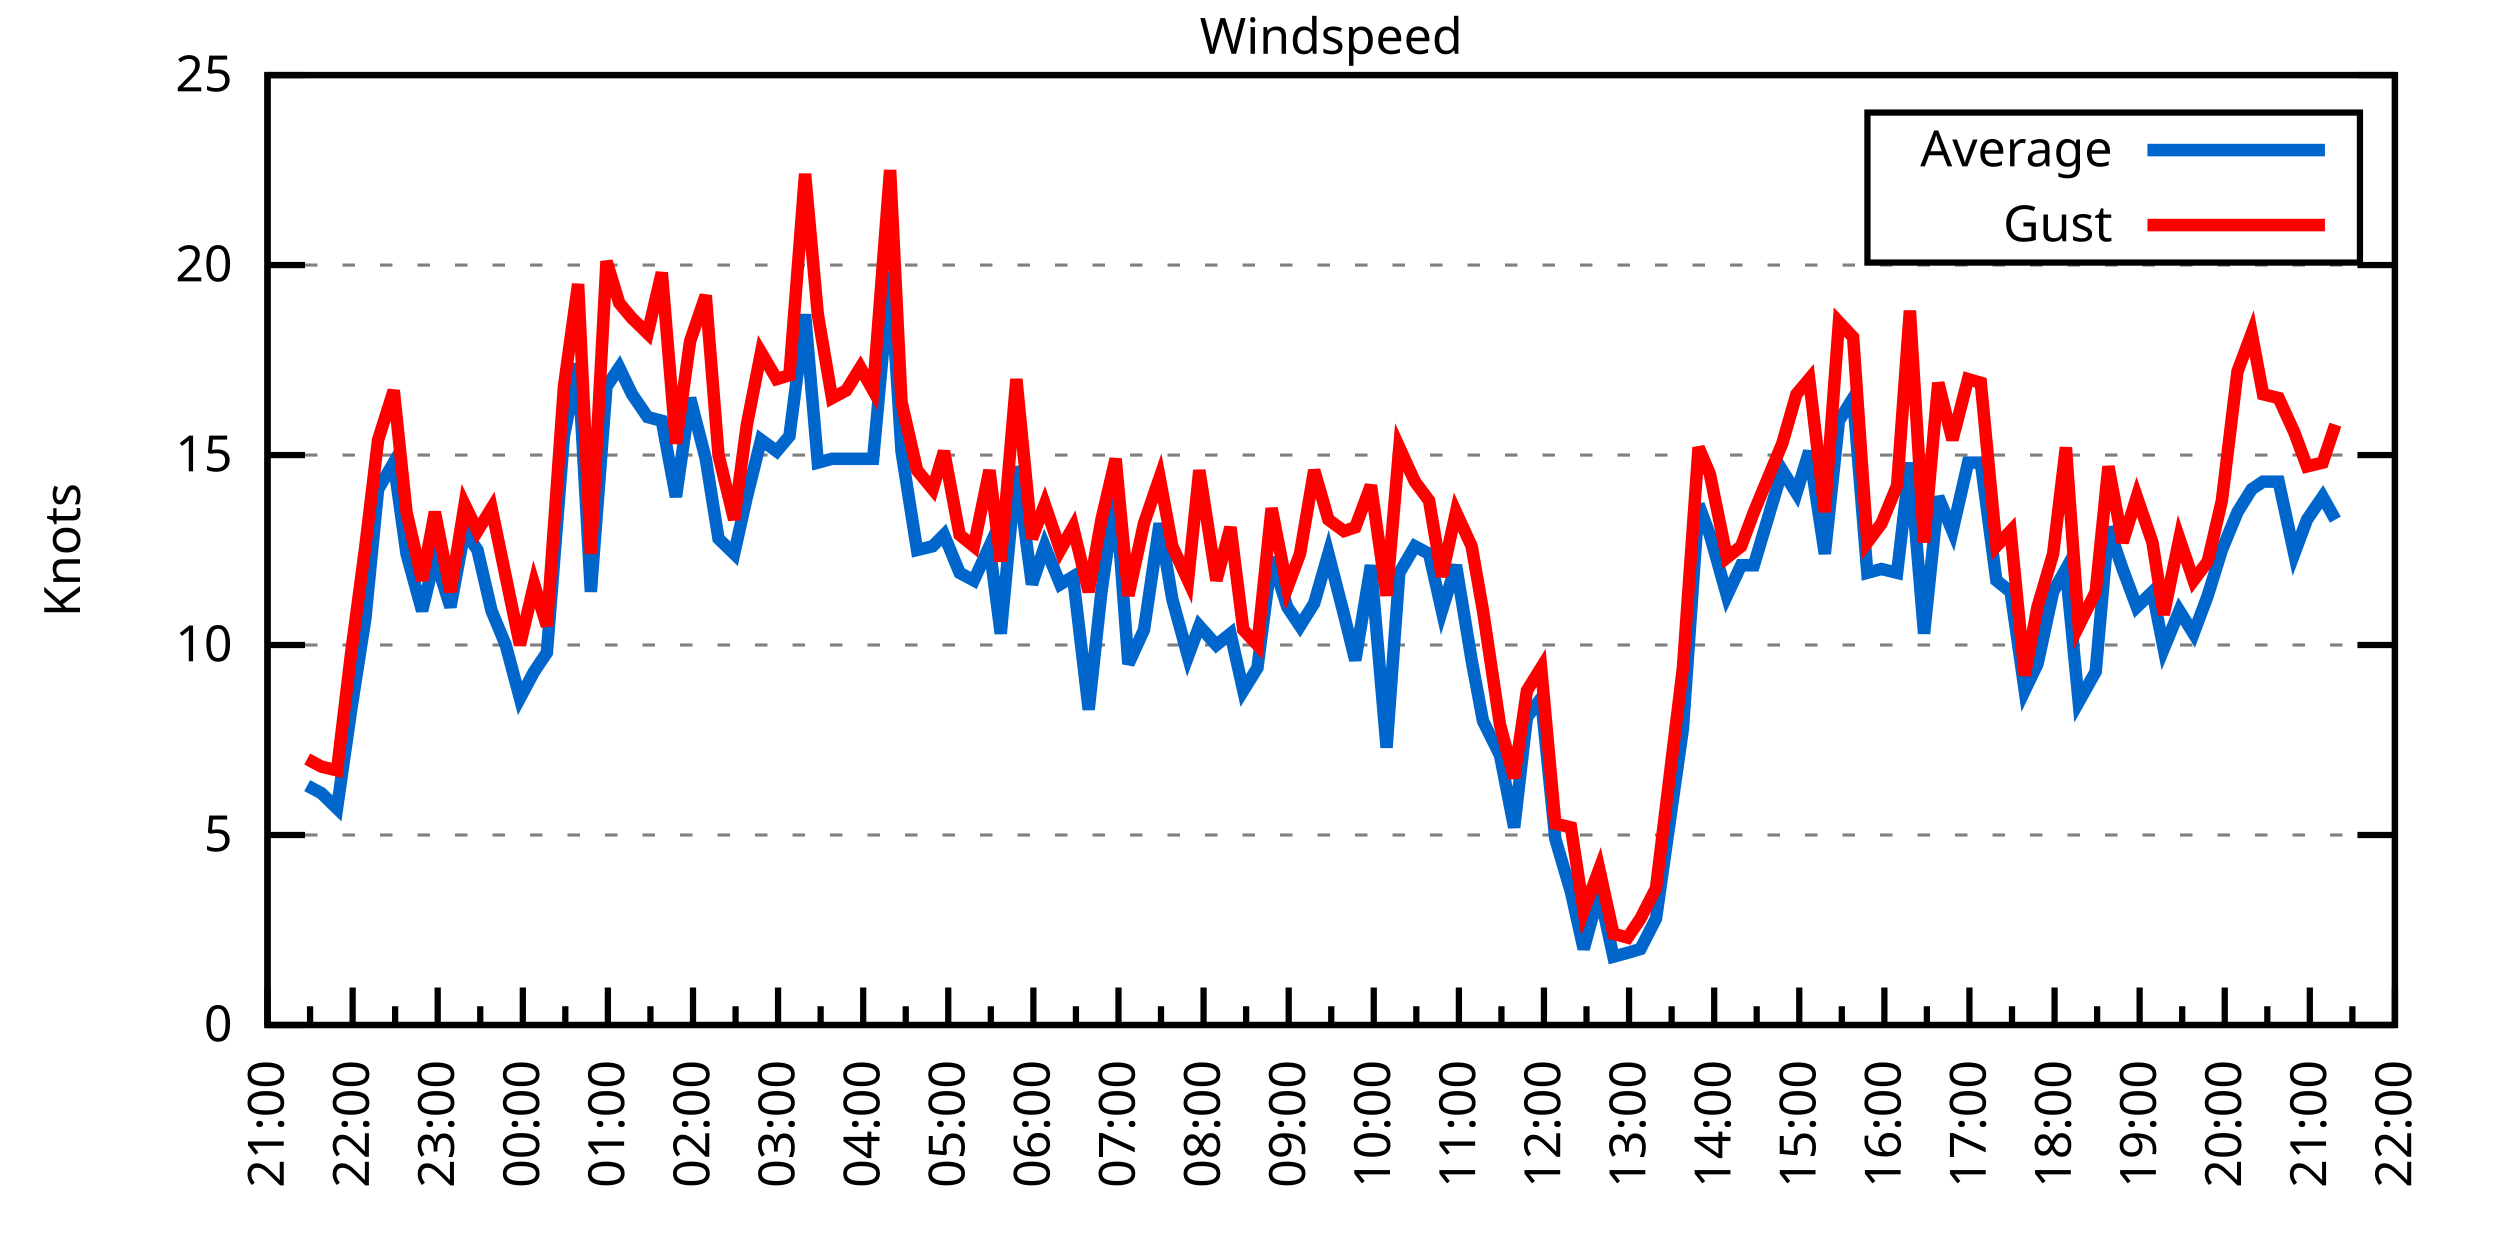
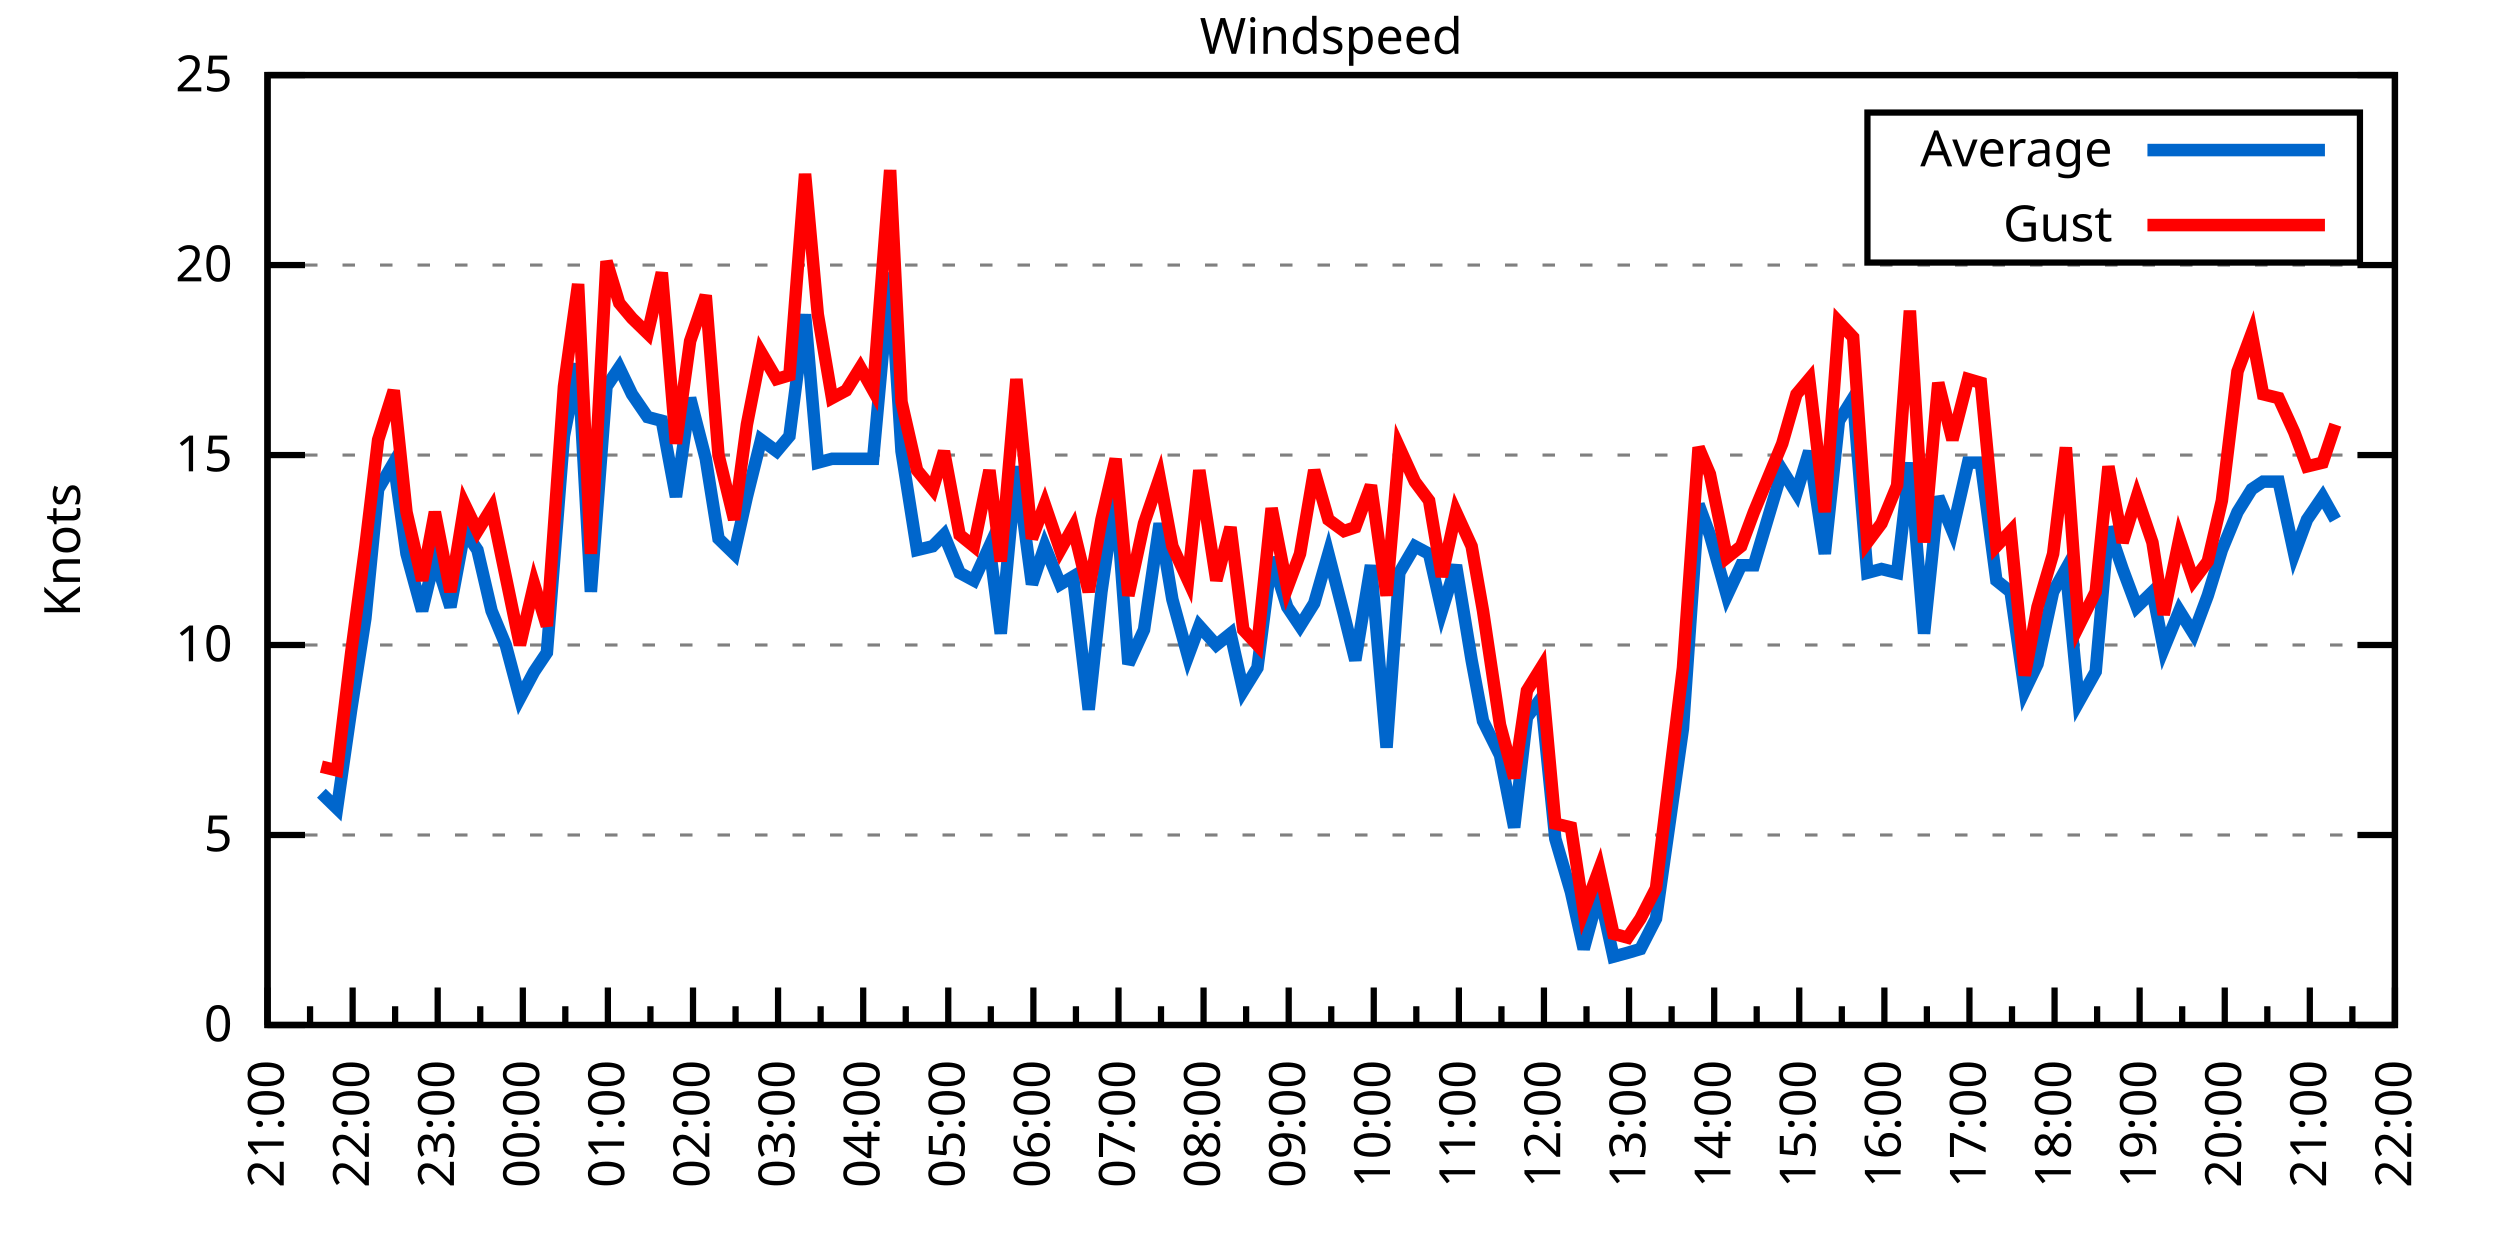
<svg xmlns="http://www.w3.org/2000/svg" xmlns:xlink="http://www.w3.org/1999/xlink" width="400" height="200" viewBox="0 0 400 200">
  <g id="gnuplot_canvas">
    <rect x="0" y="0" width="400" height="200" fill="none" />
    <defs>
      <circle id="gpDot" r="0.5" stroke-width="0.5" stroke="currentColor" />
      <path id="gpPt0" stroke-width="0.333" stroke="currentColor" d="M-1,0 h2 M0,-1 v2" />
      <path id="gpPt1" stroke-width="0.333" stroke="currentColor" d="M-1,-1 L1,1 M1,-1 L-1,1" />
      <path id="gpPt2" stroke-width="0.333" stroke="currentColor" d="M-1,0 L1,0 M0,-1 L0,1 M-1,-1 L1,1 M-1,1 L1,-1" />
      <rect id="gpPt3" stroke-width="0.333" stroke="currentColor" x="-1" y="-1" width="2" height="2" />
      <rect id="gpPt4" stroke-width="0.333" stroke="currentColor" fill="currentColor" x="-1" y="-1" width="2" height="2" />
      <circle id="gpPt5" stroke-width="0.333" stroke="currentColor" cx="0" cy="0" r="1" />
      <use xlink:href="#gpPt5" id="gpPt6" fill="currentColor" stroke="none" />
      <path id="gpPt7" stroke-width="0.333" stroke="currentColor" d="M0,-1.33 L-1.33,0.67 L1.33,0.67 z" />
      <use xlink:href="#gpPt7" id="gpPt8" fill="currentColor" stroke="none" />
      <use xlink:href="#gpPt7" id="gpPt9" stroke="currentColor" transform="rotate(180)" />
      <use xlink:href="#gpPt9" id="gpPt10" fill="currentColor" stroke="none" />
      <use xlink:href="#gpPt3" id="gpPt11" stroke="currentColor" transform="rotate(45)" />
      <use xlink:href="#gpPt11" id="gpPt12" fill="currentColor" stroke="none" />
      <path id="gpPt13" stroke-width="0.333" stroke="currentColor" d="M0,1.330 L1.265,0.411 L0.782,-1.067 L-0.782,-1.076 L-1.265,0.411 z" />
      <use xlink:href="#gpPt13" id="gpPt14" fill="currentColor" stroke="none" />
      <filter id="textbox" filterUnits="objectBoundingBox" x="0" y="0" height="1" width="1">
        <feFlood flood-color="white" flood-opacity="1" result="bgnd" />
        <feComposite in="SourceGraphic" in2="bgnd" operator="atop" />
      </filter>
      <filter id="greybox" filterUnits="objectBoundingBox" x="0" y="0" height="1" width="1">
        <feFlood flood-color="lightgrey" flood-opacity="1" result="grey" />
        <feComposite in="SourceGraphic" in2="grey" operator="atop" />
      </filter>
    </defs>
    <g fill="none" color="white" stroke="currentColor" stroke-width="1.00" stroke-linecap="butt" stroke-linejoin="miter">
</g>
    <g fill="none" color="black" stroke="currentColor" stroke-width="1.00" stroke-linecap="butt" stroke-linejoin="miter">
      <g stroke="none" shape-rendering="crispEdges">
        <polygon fill="rgb(255, 255, 255)" points="42.80,164.00 383.18,164.00 383.18,12.02 42.80,12.02 " />
      </g>
    </g>
    <g fill="none" color="black" stroke="currentColor" stroke-width="1.00" stroke-linecap="butt" stroke-linejoin="miter">
</g>
    <g fill="none" color="black" stroke="black" stroke-width="0.50" stroke-linecap="butt" stroke-linejoin="miter">
</g>
    <g fill="none" color="gray" stroke="currentColor" stroke-width="0.50" stroke-linecap="butt" stroke-linejoin="miter">
      <path stroke="gray" stroke-dasharray="2,4" class="gridline" d="M42.80,164.00 L383.19,164.00  " />
    </g>
    <g fill="none" color="gray" stroke="gray" stroke-width="1.00" stroke-linecap="butt" stroke-linejoin="miter">
</g>
    <g fill="none" color="black" stroke="currentColor" stroke-width="1.00" stroke-linecap="butt" stroke-linejoin="miter">
      <path stroke="black" d="M42.80,164.00 L48.80,164.00 M383.19,164.00 L377.19,164.00  " />
      <g transform="translate(37.20,166.60)" stroke="none" fill="black" font-family="Sans" font-size="8.00" text-anchor="end">
        <text>
          <tspan font-family="Sans"> 0</tspan>
        </text>
      </g>
    </g>
    <g fill="none" color="black" stroke="currentColor" stroke-width="1.00" stroke-linecap="butt" stroke-linejoin="miter">
</g>
    <g fill="none" color="black" stroke="black" stroke-width="0.50" stroke-linecap="butt" stroke-linejoin="miter">
</g>
    <g fill="none" color="gray" stroke="currentColor" stroke-width="0.50" stroke-linecap="butt" stroke-linejoin="miter">
      <path stroke="gray" stroke-dasharray="2,4" class="gridline" d="M42.80,133.60 L383.19,133.60  " />
    </g>
    <g fill="none" color="gray" stroke="gray" stroke-width="1.00" stroke-linecap="butt" stroke-linejoin="miter">
</g>
    <g fill="none" color="black" stroke="currentColor" stroke-width="1.00" stroke-linecap="butt" stroke-linejoin="miter">
      <path stroke="black" d="M42.80,133.60 L48.80,133.60 M383.19,133.60 L377.19,133.60  " />
      <g transform="translate(37.20,136.20)" stroke="none" fill="black" font-family="Sans" font-size="8.00" text-anchor="end">
        <text>
          <tspan font-family="Sans"> 5</tspan>
        </text>
      </g>
    </g>
    <g fill="none" color="black" stroke="currentColor" stroke-width="1.00" stroke-linecap="butt" stroke-linejoin="miter">
</g>
    <g fill="none" color="black" stroke="black" stroke-width="0.50" stroke-linecap="butt" stroke-linejoin="miter">
</g>
    <g fill="none" color="gray" stroke="currentColor" stroke-width="0.50" stroke-linecap="butt" stroke-linejoin="miter">
      <path stroke="gray" stroke-dasharray="2,4" class="gridline" d="M42.80,103.20 L383.19,103.20  " />
    </g>
    <g fill="none" color="gray" stroke="gray" stroke-width="1.00" stroke-linecap="butt" stroke-linejoin="miter">
</g>
    <g fill="none" color="black" stroke="currentColor" stroke-width="1.00" stroke-linecap="butt" stroke-linejoin="miter">
      <path stroke="black" d="M42.80,103.20 L48.80,103.20 M383.19,103.20 L377.19,103.20  " />
      <g transform="translate(37.20,105.80)" stroke="none" fill="black" font-family="Sans" font-size="8.00" text-anchor="end">
        <text>
          <tspan font-family="Sans"> 10</tspan>
        </text>
      </g>
    </g>
    <g fill="none" color="black" stroke="currentColor" stroke-width="1.00" stroke-linecap="butt" stroke-linejoin="miter">
</g>
    <g fill="none" color="black" stroke="black" stroke-width="0.50" stroke-linecap="butt" stroke-linejoin="miter">
</g>
    <g fill="none" color="gray" stroke="currentColor" stroke-width="0.50" stroke-linecap="butt" stroke-linejoin="miter">
      <path stroke="gray" stroke-dasharray="2,4" class="gridline" d="M42.80,72.81 L383.19,72.81  " />
    </g>
    <g fill="none" color="gray" stroke="gray" stroke-width="1.00" stroke-linecap="butt" stroke-linejoin="miter">
</g>
    <g fill="none" color="black" stroke="currentColor" stroke-width="1.00" stroke-linecap="butt" stroke-linejoin="miter">
      <path stroke="black" d="M42.80,72.81 L48.80,72.81 M383.19,72.81 L377.19,72.81  " />
      <g transform="translate(37.20,75.41)" stroke="none" fill="black" font-family="Sans" font-size="8.00" text-anchor="end">
        <text>
          <tspan font-family="Sans"> 15</tspan>
        </text>
      </g>
    </g>
    <g fill="none" color="black" stroke="currentColor" stroke-width="1.00" stroke-linecap="butt" stroke-linejoin="miter">
</g>
    <g fill="none" color="black" stroke="black" stroke-width="0.50" stroke-linecap="butt" stroke-linejoin="miter">
</g>
    <g fill="none" color="gray" stroke="currentColor" stroke-width="0.50" stroke-linecap="butt" stroke-linejoin="miter">
      <path stroke="gray" stroke-dasharray="2,4" class="gridline" d="M42.80,42.41 L383.19,42.41  " />
    </g>
    <g fill="none" color="gray" stroke="gray" stroke-width="1.00" stroke-linecap="butt" stroke-linejoin="miter">
</g>
    <g fill="none" color="black" stroke="currentColor" stroke-width="1.00" stroke-linecap="butt" stroke-linejoin="miter">
      <path stroke="black" d="M42.80,42.41 L48.80,42.41 M383.19,42.41 L377.19,42.41  " />
      <g transform="translate(37.20,45.01)" stroke="none" fill="black" font-family="Sans" font-size="8.00" text-anchor="end">
        <text>
          <tspan font-family="Sans"> 20</tspan>
        </text>
      </g>
    </g>
    <g fill="none" color="black" stroke="currentColor" stroke-width="1.00" stroke-linecap="butt" stroke-linejoin="miter">
</g>
    <g fill="none" color="black" stroke="black" stroke-width="0.50" stroke-linecap="butt" stroke-linejoin="miter">
</g>
    <g fill="none" color="gray" stroke="currentColor" stroke-width="0.50" stroke-linecap="butt" stroke-linejoin="miter">
      <path stroke="gray" stroke-dasharray="2,4" class="gridline" d="M42.80,12.01 L383.19,12.01  " />
    </g>
    <g fill="none" color="gray" stroke="gray" stroke-width="1.00" stroke-linecap="butt" stroke-linejoin="miter">
</g>
    <g fill="none" color="black" stroke="currentColor" stroke-width="1.00" stroke-linecap="butt" stroke-linejoin="miter">
      <path stroke="black" d="M42.80,12.01 L48.80,12.01 M383.19,12.01 L377.19,12.01  " />
      <g transform="translate(37.20,14.61)" stroke="none" fill="black" font-family="Sans" font-size="8.00" text-anchor="end">
        <text>
          <tspan font-family="Sans"> 25</tspan>
        </text>
      </g>
    </g>
    <g fill="none" color="black" stroke="currentColor" stroke-width="1.00" stroke-linecap="butt" stroke-linejoin="miter">
      <path stroke="black" d="M42.80,164.00 L42.80,158.00  " />
      <g transform="translate(45.40,169.60) rotate(270)" stroke="none" fill="black" font-family="Sans" font-size="8.00" text-anchor="end">
        <text>
          <tspan font-family="Sans">21:00</tspan>
        </text>
      </g>
    </g>
    <g fill="none" color="black" stroke="currentColor" stroke-width="1.00" stroke-linecap="butt" stroke-linejoin="miter">
      <path stroke="black" d="M49.61,164.00 L49.61,161.00 M56.42,164.00 L56.42,158.00  " />
      <g transform="translate(59.02,169.60) rotate(270)" stroke="none" fill="black" font-family="Sans" font-size="8.00" text-anchor="end">
        <text>
          <tspan font-family="Sans">22:00</tspan>
        </text>
      </g>
    </g>
    <g fill="none" color="black" stroke="currentColor" stroke-width="1.00" stroke-linecap="butt" stroke-linejoin="miter">
      <path stroke="black" d="M63.22,164.00 L63.22,161.00 M70.03,164.00 L70.03,158.00  " />
      <g transform="translate(72.63,169.60) rotate(270)" stroke="none" fill="black" font-family="Sans" font-size="8.00" text-anchor="end">
        <text>
          <tspan font-family="Sans">23:00</tspan>
        </text>
      </g>
    </g>
    <g fill="none" color="black" stroke="currentColor" stroke-width="1.00" stroke-linecap="butt" stroke-linejoin="miter">
      <path stroke="black" d="M76.84,164.00 L76.84,161.00 M83.65,164.00 L83.65,158.00  " />
      <g transform="translate(86.25,169.60) rotate(270)" stroke="none" fill="black" font-family="Sans" font-size="8.00" text-anchor="end">
        <text>
          <tspan font-family="Sans">00:00</tspan>
        </text>
      </g>
    </g>
    <g fill="none" color="black" stroke="currentColor" stroke-width="1.00" stroke-linecap="butt" stroke-linejoin="miter">
      <path stroke="black" d="M90.45,164.00 L90.45,161.00 M97.26,164.00 L97.26,158.00  " />
      <g transform="translate(99.86,169.60) rotate(270)" stroke="none" fill="black" font-family="Sans" font-size="8.00" text-anchor="end">
        <text>
          <tspan font-family="Sans">01:00</tspan>
        </text>
      </g>
    </g>
    <g fill="none" color="black" stroke="currentColor" stroke-width="1.00" stroke-linecap="butt" stroke-linejoin="miter">
      <path stroke="black" d="M104.07,164.00 L104.07,161.00 M110.88,164.00 L110.88,158.00  " />
      <g transform="translate(113.48,169.60) rotate(270)" stroke="none" fill="black" font-family="Sans" font-size="8.00" text-anchor="end">
        <text>
          <tspan font-family="Sans">02:00</tspan>
        </text>
      </g>
    </g>
    <g fill="none" color="black" stroke="currentColor" stroke-width="1.00" stroke-linecap="butt" stroke-linejoin="miter">
      <path stroke="black" d="M117.69,164.00 L117.69,161.00 M124.49,164.00 L124.49,158.00  " />
      <g transform="translate(127.09,169.60) rotate(270)" stroke="none" fill="black" font-family="Sans" font-size="8.00" text-anchor="end">
        <text>
          <tspan font-family="Sans">03:00</tspan>
        </text>
      </g>
    </g>
    <g fill="none" color="black" stroke="currentColor" stroke-width="1.00" stroke-linecap="butt" stroke-linejoin="miter">
      <path stroke="black" d="M131.30,164.00 L131.30,161.00 M138.11,164.00 L138.11,158.00  " />
      <g transform="translate(140.71,169.60) rotate(270)" stroke="none" fill="black" font-family="Sans" font-size="8.00" text-anchor="end">
        <text>
          <tspan font-family="Sans">04:00</tspan>
        </text>
      </g>
    </g>
    <g fill="none" color="black" stroke="currentColor" stroke-width="1.00" stroke-linecap="butt" stroke-linejoin="miter">
      <path stroke="black" d="M144.92,164.00 L144.92,161.00 M151.72,164.00 L151.72,158.00  " />
      <g transform="translate(154.32,169.60) rotate(270)" stroke="none" fill="black" font-family="Sans" font-size="8.00" text-anchor="end">
        <text>
          <tspan font-family="Sans">05:00</tspan>
        </text>
      </g>
    </g>
    <g fill="none" color="black" stroke="currentColor" stroke-width="1.00" stroke-linecap="butt" stroke-linejoin="miter">
      <path stroke="black" d="M158.53,164.00 L158.53,161.00 M165.34,164.00 L165.34,158.00  " />
      <g transform="translate(167.94,169.60) rotate(270)" stroke="none" fill="black" font-family="Sans" font-size="8.00" text-anchor="end">
        <text>
          <tspan font-family="Sans">06:00</tspan>
        </text>
      </g>
    </g>
    <g fill="none" color="black" stroke="currentColor" stroke-width="1.00" stroke-linecap="butt" stroke-linejoin="miter">
      <path stroke="black" d="M172.15,164.00 L172.15,161.00 M178.96,164.00 L178.96,158.00  " />
      <g transform="translate(181.56,169.60) rotate(270)" stroke="none" fill="black" font-family="Sans" font-size="8.00" text-anchor="end">
        <text>
          <tspan font-family="Sans">07:00</tspan>
        </text>
      </g>
    </g>
    <g fill="none" color="black" stroke="currentColor" stroke-width="1.00" stroke-linecap="butt" stroke-linejoin="miter">
      <path stroke="black" d="M185.76,164.00 L185.76,161.00 M192.57,164.00 L192.57,158.00  " />
      <g transform="translate(195.17,169.60) rotate(270)" stroke="none" fill="black" font-family="Sans" font-size="8.00" text-anchor="end">
        <text>
          <tspan font-family="Sans">08:00</tspan>
        </text>
      </g>
    </g>
    <g fill="none" color="black" stroke="currentColor" stroke-width="1.00" stroke-linecap="butt" stroke-linejoin="miter">
      <path stroke="black" d="M199.38,164.00 L199.38,161.00 M206.19,164.00 L206.19,158.00  " />
      <g transform="translate(208.79,169.60) rotate(270)" stroke="none" fill="black" font-family="Sans" font-size="8.00" text-anchor="end">
        <text>
          <tspan font-family="Sans">09:00</tspan>
        </text>
      </g>
    </g>
    <g fill="none" color="black" stroke="currentColor" stroke-width="1.00" stroke-linecap="butt" stroke-linejoin="miter">
      <path stroke="black" d="M213.00,164.00 L213.00,161.00 M219.80,164.00 L219.80,158.00  " />
      <g transform="translate(222.40,169.60) rotate(270)" stroke="none" fill="black" font-family="Sans" font-size="8.00" text-anchor="end">
        <text>
          <tspan font-family="Sans">10:00</tspan>
        </text>
      </g>
    </g>
    <g fill="none" color="black" stroke="currentColor" stroke-width="1.00" stroke-linecap="butt" stroke-linejoin="miter">
      <path stroke="black" d="M226.61,164.00 L226.61,161.00 M233.42,164.00 L233.42,158.00  " />
      <g transform="translate(236.02,169.60) rotate(270)" stroke="none" fill="black" font-family="Sans" font-size="8.00" text-anchor="end">
        <text>
          <tspan font-family="Sans">11:00</tspan>
        </text>
      </g>
    </g>
    <g fill="none" color="black" stroke="currentColor" stroke-width="1.00" stroke-linecap="butt" stroke-linejoin="miter">
      <path stroke="black" d="M240.23,164.00 L240.23,161.00 M247.03,164.00 L247.03,158.00  " />
      <g transform="translate(249.63,169.60) rotate(270)" stroke="none" fill="black" font-family="Sans" font-size="8.00" text-anchor="end">
        <text>
          <tspan font-family="Sans">12:00</tspan>
        </text>
      </g>
    </g>
    <g fill="none" color="black" stroke="currentColor" stroke-width="1.00" stroke-linecap="butt" stroke-linejoin="miter">
      <path stroke="black" d="M253.84,164.00 L253.84,161.00 M260.65,164.00 L260.65,158.00  " />
      <g transform="translate(263.25,169.60) rotate(270)" stroke="none" fill="black" font-family="Sans" font-size="8.00" text-anchor="end">
        <text>
          <tspan font-family="Sans">13:00</tspan>
        </text>
      </g>
    </g>
    <g fill="none" color="black" stroke="currentColor" stroke-width="1.00" stroke-linecap="butt" stroke-linejoin="miter">
      <path stroke="black" d="M267.46,164.00 L267.46,161.00 M274.27,164.00 L274.27,158.00  " />
      <g transform="translate(276.87,169.60) rotate(270)" stroke="none" fill="black" font-family="Sans" font-size="8.00" text-anchor="end">
        <text>
          <tspan font-family="Sans">14:00</tspan>
        </text>
      </g>
    </g>
    <g fill="none" color="black" stroke="currentColor" stroke-width="1.00" stroke-linecap="butt" stroke-linejoin="miter">
      <path stroke="black" d="M281.07,164.00 L281.07,161.00 M287.88,164.00 L287.88,158.00  " />
      <g transform="translate(290.48,169.60) rotate(270)" stroke="none" fill="black" font-family="Sans" font-size="8.00" text-anchor="end">
        <text>
          <tspan font-family="Sans">15:00</tspan>
        </text>
      </g>
    </g>
    <g fill="none" color="black" stroke="currentColor" stroke-width="1.00" stroke-linecap="butt" stroke-linejoin="miter">
      <path stroke="black" d="M294.69,164.00 L294.69,161.00 M301.50,164.00 L301.50,158.00  " />
      <g transform="translate(304.10,169.60) rotate(270)" stroke="none" fill="black" font-family="Sans" font-size="8.00" text-anchor="end">
        <text>
          <tspan font-family="Sans">16:00</tspan>
        </text>
      </g>
    </g>
    <g fill="none" color="black" stroke="currentColor" stroke-width="1.00" stroke-linecap="butt" stroke-linejoin="miter">
      <path stroke="black" d="M308.30,164.00 L308.30,161.00 M315.11,164.00 L315.11,158.00  " />
      <g transform="translate(317.71,169.60) rotate(270)" stroke="none" fill="black" font-family="Sans" font-size="8.00" text-anchor="end">
        <text>
          <tspan font-family="Sans">17:00</tspan>
        </text>
      </g>
    </g>
    <g fill="none" color="black" stroke="currentColor" stroke-width="1.00" stroke-linecap="butt" stroke-linejoin="miter">
      <path stroke="black" d="M321.92,164.00 L321.92,161.00 M328.73,164.00 L328.73,158.00  " />
      <g transform="translate(331.33,169.60) rotate(270)" stroke="none" fill="black" font-family="Sans" font-size="8.00" text-anchor="end">
        <text>
          <tspan font-family="Sans">18:00</tspan>
        </text>
      </g>
    </g>
    <g fill="none" color="black" stroke="currentColor" stroke-width="1.00" stroke-linecap="butt" stroke-linejoin="miter">
      <path stroke="black" d="M335.54,164.00 L335.54,161.00 M342.34,164.00 L342.34,158.00  " />
      <g transform="translate(344.94,169.60) rotate(270)" stroke="none" fill="black" font-family="Sans" font-size="8.00" text-anchor="end">
        <text>
          <tspan font-family="Sans">19:00</tspan>
        </text>
      </g>
    </g>
    <g fill="none" color="black" stroke="currentColor" stroke-width="1.00" stroke-linecap="butt" stroke-linejoin="miter">
      <path stroke="black" d="M349.15,164.00 L349.15,161.00 M355.96,164.00 L355.96,158.00  " />
      <g transform="translate(358.56,169.60) rotate(270)" stroke="none" fill="black" font-family="Sans" font-size="8.00" text-anchor="end">
        <text>
          <tspan font-family="Sans">20:00</tspan>
        </text>
      </g>
    </g>
    <g fill="none" color="black" stroke="currentColor" stroke-width="1.00" stroke-linecap="butt" stroke-linejoin="miter">
      <path stroke="black" d="M362.77,164.00 L362.77,161.00 M369.57,164.00 L369.57,158.00  " />
      <g transform="translate(372.17,169.60) rotate(270)" stroke="none" fill="black" font-family="Sans" font-size="8.00" text-anchor="end">
        <text>
          <tspan font-family="Sans">21:00</tspan>
        </text>
      </g>
    </g>
    <g fill="none" color="black" stroke="currentColor" stroke-width="1.00" stroke-linecap="butt" stroke-linejoin="miter">
      <path stroke="black" d="M376.38,164.00 L376.38,161.00 M383.19,164.00 L383.19,158.00  " />
      <g transform="translate(385.79,169.60) rotate(270)" stroke="none" fill="black" font-family="Sans" font-size="8.00" text-anchor="end">
        <text>
          <tspan font-family="Sans">22:00</tspan>
        </text>
      </g>
    </g>
    <g fill="none" color="black" stroke="currentColor" stroke-width="1.00" stroke-linecap="butt" stroke-linejoin="miter">
</g>
    <g fill="none" color="black" stroke="currentColor" stroke-width="1.00" stroke-linecap="butt" stroke-linejoin="miter">
      <path stroke="black" d="M42.80,12.01 L42.80,164.00 L383.19,164.00 L383.19,12.01 L42.80,12.01 Z  " />
    </g>
    <g fill="none" color="black" stroke="currentColor" stroke-width="1.00" stroke-linecap="butt" stroke-linejoin="miter">
      <g transform="translate(12.80,88.01) rotate(270)" stroke="none" fill="black" font-family="Sans" font-size="8.00" text-anchor="middle">
        <text>
          <tspan font-family="Sans">Knots</tspan>
        </text>
      </g>
    </g>
    <g fill="none" color="black" stroke="currentColor" stroke-width="1.00" stroke-linecap="butt" stroke-linejoin="miter">
</g>
    <g fill="none" color="black" stroke="currentColor" stroke-width="1.00" stroke-linecap="butt" stroke-linejoin="miter">
      <path stroke="black" d="M298.79,42.01 L298.79,18.01 L377.59,18.01 L377.59,42.01 L298.79,42.01 Z  " />
    </g>
    <g id="Windspeed_plot_1">
      <g fill="none" color="white" stroke="black" stroke-width="2.00" stroke-linecap="butt" stroke-linejoin="miter">
</g>
      <g fill="none" color="black" stroke="currentColor" stroke-width="2.00" stroke-linecap="butt" stroke-linejoin="miter">
        <g transform="translate(337.99,26.61)" stroke="none" fill="black" font-family="Sans" font-size="8.00" text-anchor="end">
          <text>
            <tspan font-family="Sans">Average</tspan>
          </text>
        </g>
      </g>
      <g fill="none" color="black" stroke="currentColor" stroke-width="2.00" stroke-linecap="butt" stroke-linejoin="miter">
-         <path stroke="rgb(  0, 102, 204)" d="M343.59,24.01 L371.99,24.01 M49.15,125.70 L51.42,126.91 L53.92,129.35 L56.19,113.54 L58.46,98.95 L60.50,78.28   L63.00,74.02 L65.04,88.61 L67.54,97.73 L69.58,89.22 L72.07,97.12 L74.34,84.97 L76.39,88.00 L78.65,97.73   L80.92,103.20 L83.19,111.72 L85.46,107.46 L87.50,104.42 L90.23,69.77 L92.50,58.21 L94.54,94.69 L97.04,61.86   L99.08,58.82 L101.12,63.08 L103.62,66.73 L105.89,67.33 L108.15,79.49 L110.42,63.69 L112.92,73.41 L114.96,86.18   L117.46,88.61 L119.50,79.49 L121.77,70.37 L124.27,72.20 L126.31,69.77 L128.81,50.31 L130.85,74.02 L133.12,73.41   L135.39,73.41 L137.66,73.41 L139.70,73.41 L142.42,43.62 L144.24,72.20 L146.73,88.00 L149.23,87.40 L151.04,85.57   L153.54,91.65 L155.81,92.87 L158.31,87.40 L160.12,101.38 L162.62,74.63 L165.11,93.48 L167.16,87.40 L169.65,93.48   L171.69,92.26 L174.19,113.54 L176.23,94.69 L178.50,78.89 L180.54,106.24 L183.04,100.77 L185.54,83.75 L187.58,95.91   L190.08,105.03 L191.89,100.16 L194.61,103.20 L196.88,101.38 L198.93,110.50 L201.19,106.85 L203.46,89.22 L205.96,97.12   L208.00,100.16 L210.27,96.52 L212.54,88.61 L215.04,98.34 L216.85,105.64 L219.35,90.44 L221.85,119.62 L223.89,91.65   L226.38,87.40 L228.65,88.61 L230.70,97.73 L232.96,90.44 L235.46,105.64 L237.28,115.36 L240.00,120.83 L242.27,132.39   L244.31,114.76 L246.58,111.72 L248.85,134.21 L251.35,142.72 L253.39,151.84 L255.88,142.72 L258.15,153.06 L260.42,152.45   L262.47,151.84 L264.96,146.98 L269.27,116.58 L271.77,80.71 L273.58,85.57 L276.31,95.30 L278.58,90.44 L280.62,90.44   L285.16,75.24 L287.43,78.89 L289.47,72.20 L291.97,88.61 L294.23,67.33 L296.50,63.69 L298.77,91.65 L301.04,91.04   L303.54,91.65 L305.58,74.02 L307.85,101.38 L310.12,79.49 L312.39,84.97 L314.89,74.02 L316.93,74.02 L319.42,92.87   L321.69,94.69 L323.96,110.50 L326.00,106.24 L328.50,94.69 L330.54,91.04 L332.59,112.32 L335.31,107.46 L337.35,84.36   L339.62,91.04 L341.89,97.12 L344.39,94.69 L346.20,103.81 L348.70,97.73 L350.97,101.38 L353.24,95.30 L355.50,88.00   L358.00,81.93 L360.27,78.28 L362.09,77.06 L364.58,77.06 L367.08,88.61 L369.12,83.14 L371.62,79.49 L373.66,83.14    " />
+         <path stroke="rgb(  0, 102, 204)" d="M343.59,24.01 L371.99,24.01 M51.42,126.91 L53.92,129.35 L56.19,113.54 L58.46,98.95 L60.50,78.28 L63.00,74.02   L65.04,88.61 L67.54,97.73 L69.58,89.22 L72.07,97.12 L74.34,84.97 L76.39,88.00 L78.65,97.73 L80.92,103.20   L83.19,111.72 L85.46,107.46 L87.50,104.42 L90.23,69.77 L92.50,58.21 L94.54,94.69 L97.04,61.86 L99.08,58.82   L101.12,63.08 L103.62,66.73 L105.89,67.33 L108.15,79.49 L110.42,63.69 L112.92,73.41 L114.96,86.18 L117.46,88.61   L119.50,79.49 L121.77,70.37 L124.27,72.20 L126.31,69.77 L128.81,50.31 L130.85,74.02 L133.12,73.41 L135.39,73.41   L137.66,73.41 L139.70,73.41 L142.42,43.62 L144.24,72.20 L146.73,88.00 L149.23,87.40 L151.04,85.57 L153.54,91.65   L155.81,92.87 L158.31,87.40 L160.12,101.38 L162.62,74.63 L165.11,93.48 L167.16,87.40 L169.65,93.48 L171.69,92.26   L174.19,113.54 L176.23,94.69 L178.50,78.89 L180.54,106.24 L183.04,100.77 L185.54,83.75 L187.58,95.91 L190.08,105.03   L191.89,100.16 L194.61,103.20 L196.88,101.38 L198.93,110.50 L201.19,106.85 L203.46,89.22 L205.96,97.12 L208.00,100.16   L210.27,96.52 L212.54,88.61 L215.04,98.34 L216.85,105.64 L219.35,90.44 L221.85,119.62 L223.89,91.65 L226.38,87.40   L228.65,88.61 L230.70,97.73 L232.96,90.44 L235.46,105.64 L237.28,115.36 L240.00,120.83 L242.27,132.39 L244.31,114.76   L246.58,111.72 L248.85,134.21 L251.35,142.72 L253.39,151.84 L255.88,142.72 L258.15,153.06 L260.42,152.45 L262.47,151.84   L264.96,146.98 L269.27,116.58 L271.77,80.71 L273.58,85.57 L276.31,95.30 L278.58,90.44 L280.62,90.44 L285.16,75.24   L287.43,78.89 L289.47,72.20 L291.97,88.61 L294.23,67.33 L296.50,63.69 L298.77,91.65 L301.04,91.04 L303.54,91.65   L305.58,74.02 L307.85,101.38 L310.12,79.49 L312.39,84.97 L314.89,74.02 L316.93,74.02 L319.42,92.87 L321.69,94.69   L323.96,110.50 L326.00,106.24 L328.50,94.69 L330.54,91.04 L332.59,112.32 L335.31,107.46 L337.35,84.36 L339.62,91.04   L341.89,97.12 L344.39,94.69 L346.20,103.81 L348.70,97.73 L350.97,101.38 L353.24,95.30 L355.50,88.00 L358.00,81.93   L360.27,78.28 L362.09,77.06 L364.58,77.06 L367.08,88.61 L369.12,83.14 L371.62,79.49 L373.66,83.14  " />
      </g>
    </g>
    <g id="Windspeed_plot_2">
      <g fill="none" color="black" stroke="currentColor" stroke-width="2.00" stroke-linecap="butt" stroke-linejoin="miter">
        <g transform="translate(337.99,38.61)" stroke="none" fill="black" font-family="Sans" font-size="8.00" text-anchor="end">
          <text>
            <tspan font-family="Sans">Gust</tspan>
          </text>
        </g>
      </g>
      <g fill="none" color="black" stroke="currentColor" stroke-width="2.00" stroke-linecap="butt" stroke-linejoin="miter">
-         <path stroke="rgb(255,   0,   0)" d="M343.59,36.01 L371.99,36.01 M49.15,121.44 L51.42,122.66 L53.92,123.27 L56.19,104.42 L58.46,87.40 L60.50,70.37   L63.00,62.47 L65.04,81.93 L67.54,92.87 L69.58,81.93 L72.07,94.69 L74.34,80.71 L76.39,84.97 L78.65,81.32   L80.92,92.26 L83.19,103.20 L85.46,93.48 L87.50,100.16 L90.23,61.86 L92.50,45.45 L94.54,88.61 L97.04,41.80   L99.08,48.49 L101.12,50.92 L103.62,53.35 L105.89,43.62 L108.15,70.98 L110.42,54.57 L112.92,47.27 L114.96,72.81   L117.46,83.14 L119.50,67.94 L121.77,56.39 L124.27,60.65 L126.31,60.04 L128.81,27.82 L130.85,50.31 L133.12,63.69   L135.39,62.47 L137.66,58.82 L139.70,62.47 L142.42,27.21 L144.24,64.29 L146.73,75.24 L149.23,78.28 L151.04,72.20   L153.54,85.57 L155.81,87.40 L158.31,75.24 L160.12,89.83 L162.62,60.65 L165.11,86.18 L167.16,80.71 L169.65,88.00   L171.69,84.36 L174.19,94.69 L176.23,83.14 L178.50,73.41 L180.54,95.30 L183.04,83.75 L185.54,76.45 L187.58,87.40   L190.08,92.87 L191.89,75.24 L194.61,92.87 L196.88,84.36 L198.93,100.77 L201.19,103.20 L203.46,81.32 L205.96,94.08   L208.00,88.61 L210.27,75.24 L212.54,83.14 L215.04,84.97 L216.85,84.36 L219.35,77.67 L221.85,95.30 L223.89,71.59   L226.38,77.06 L228.65,80.10 L230.70,92.26 L232.96,81.93 L235.46,87.40 L237.28,97.73 L240.00,115.97 L242.27,124.48   L244.31,110.50 L246.58,106.85 L248.85,131.78 L251.35,132.39 L253.39,145.76 L255.88,139.07 L258.15,149.41 L260.42,150.02   L262.47,146.98 L264.96,142.11 L269.27,106.85 L271.77,71.59 L273.58,75.85 L276.31,89.22 L278.58,87.40 L280.62,81.93   L285.16,70.98 L287.43,63.08 L289.47,60.65 L291.97,81.93 L294.23,51.53 L296.50,53.96 L298.77,86.79 L301.04,83.75   L303.54,77.67 L305.58,49.70 L307.85,86.79 L310.12,61.25 L312.39,70.37 L314.89,60.65 L316.93,61.25 L319.42,87.40   L321.69,84.97 L323.96,108.07 L326.00,97.12 L328.50,88.61 L330.54,71.59 L332.59,100.16 L335.31,94.69 L337.35,74.63   L339.62,86.79 L341.89,79.49 L344.39,86.79 L346.20,98.34 L348.70,86.18 L350.97,92.87 L353.24,89.83 L355.50,80.10   L358.00,59.43 L360.27,53.35 L362.09,63.08 L364.58,63.69 L367.08,69.16 L369.12,74.63 L371.62,74.02 L373.66,67.94    " />
+         <path stroke="rgb(255,   0,   0)" d="M343.59,36.01 L371.99,36.01 M51.42,122.66 L53.92,123.27 L56.19,104.42 L58.46,87.40 L60.50,70.37 L63.00,62.47   L65.04,81.93 L67.54,92.87 L69.58,81.93 L72.07,94.69 L74.34,80.71 L76.39,84.97 L78.65,81.32 L80.92,92.26   L83.19,103.20 L85.46,93.48 L87.50,100.16 L90.23,61.86 L92.50,45.45 L94.54,88.61 L97.04,41.80 L99.08,48.49   L101.12,50.92 L103.62,53.35 L105.89,43.62 L108.15,70.98 L110.42,54.57 L112.92,47.27 L114.96,72.81 L117.46,83.14   L119.50,67.94 L121.77,56.39 L124.27,60.65 L126.31,60.04 L128.81,27.82 L130.85,50.31 L133.12,63.69 L135.39,62.47   L137.66,58.82 L139.70,62.47 L142.42,27.21 L144.24,64.29 L146.73,75.24 L149.23,78.28 L151.04,72.20 L153.54,85.57   L155.81,87.40 L158.31,75.24 L160.12,89.83 L162.62,60.65 L165.11,86.18 L167.16,80.71 L169.65,88.00 L171.69,84.36   L174.19,94.69 L176.23,83.14 L178.50,73.41 L180.54,95.30 L183.04,83.75 L185.54,76.45 L187.58,87.40 L190.08,92.87   L191.89,75.24 L194.61,92.87 L196.88,84.36 L198.93,100.77 L201.19,103.20 L203.46,81.32 L205.96,94.08 L208.00,88.61   L210.27,75.24 L212.54,83.14 L215.04,84.97 L216.85,84.36 L219.35,77.67 L221.85,95.30 L223.89,71.59 L226.38,77.06   L228.65,80.10 L230.70,92.26 L232.96,81.93 L235.46,87.40 L237.28,97.73 L240.00,115.97 L242.27,124.48 L244.31,110.50   L246.58,106.85 L248.85,131.78 L251.35,132.39 L253.39,145.76 L255.88,139.07 L258.15,149.41 L260.42,150.02 L262.47,146.98   L264.96,142.11 L269.27,106.85 L271.77,71.59 L273.58,75.85 L276.31,89.22 L278.58,87.40 L280.62,81.93 L285.16,70.98   L287.43,63.08 L289.47,60.65 L291.97,81.93 L294.23,51.53 L296.50,53.96 L298.77,86.79 L301.04,83.75 L303.54,77.67   L305.58,49.70 L307.85,86.79 L310.12,61.25 L312.39,70.37 L314.89,60.65 L316.93,61.25 L319.42,87.40 L321.69,84.97   L323.96,108.07 L326.00,97.12 L328.50,88.61 L330.54,71.59 L332.59,100.16 L335.31,94.69 L337.35,74.63 L339.62,86.79   L341.89,79.49 L344.39,86.79 L346.20,98.34 L348.70,86.18 L350.97,92.87 L353.24,89.83 L355.50,80.10 L358.00,59.43   L360.27,53.35 L362.09,63.08 L364.58,63.69 L367.08,69.16 L369.12,74.63 L371.62,74.02 L373.66,67.94  " />
      </g>
    </g>
    <g fill="none" color="black" stroke="currentColor" stroke-width="2.00" stroke-linecap="butt" stroke-linejoin="miter">
</g>
    <g fill="none" color="black" stroke="black" stroke-width="1.00" stroke-linecap="butt" stroke-linejoin="miter">
</g>
    <g fill="none" color="black" stroke="currentColor" stroke-width="1.00" stroke-linecap="butt" stroke-linejoin="miter">
      <path stroke="black" d="M42.80,12.01 L42.80,164.00 L383.19,164.00 L383.19,12.01 L42.80,12.01 Z  " />
    </g>
    <g fill="none" color="black" stroke="currentColor" stroke-width="1.00" stroke-linecap="butt" stroke-linejoin="miter">
      <g transform="translate(212.99,8.61)" stroke="none" fill="black" font-family="Sans" font-size="8.00" text-anchor="middle">
        <text>
          <tspan font-family="Sans">Windspeed</tspan>
        </text>
      </g>
    </g>
    <g fill="none" color="black" stroke="currentColor" stroke-width="1.00" stroke-linecap="butt" stroke-linejoin="miter">
</g>
  </g>
</svg>
